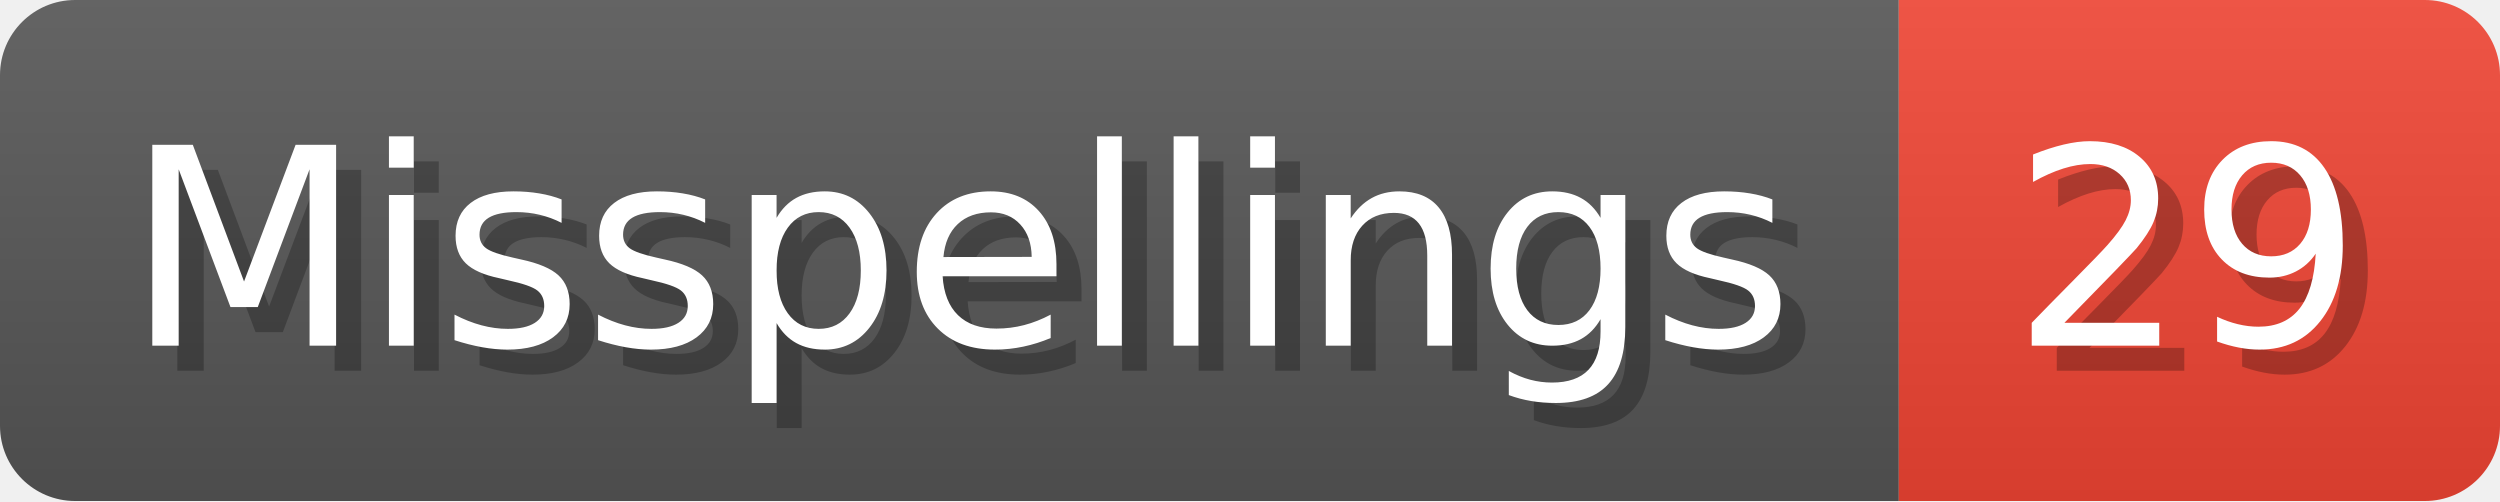
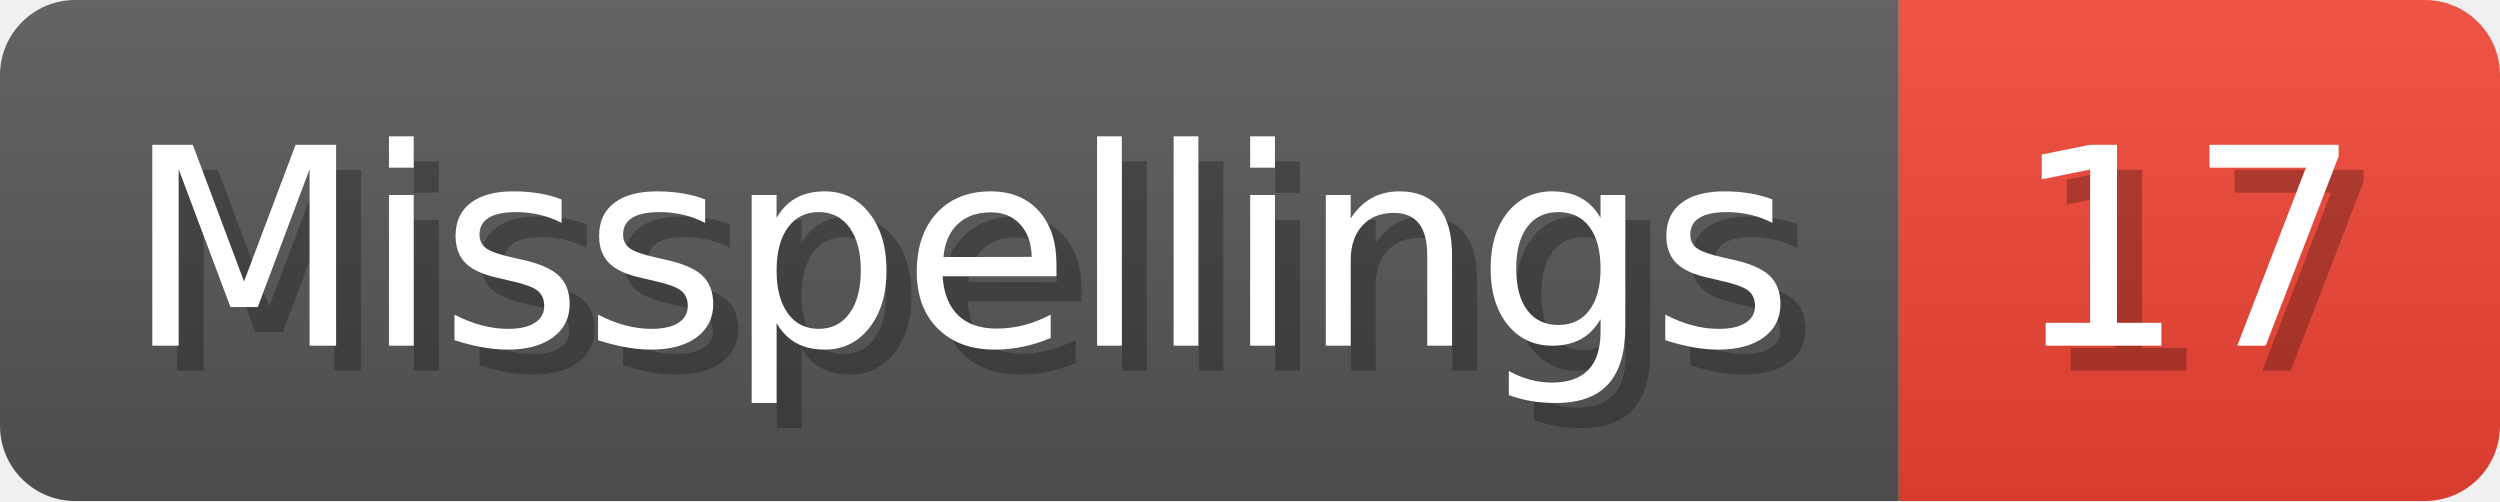
- <svg xmlns="http://www.w3.org/2000/svg" width="99.8" height="20" viewBox="0 0 998 200" role="img" aria-label="Misspellings: 29">
+ <svg xmlns="http://www.w3.org/2000/svg" width="99.8" height="20" viewBox="0 0 998 200" role="img" aria-label="Misspellings: 17">
  <linearGradient id="a" x2="0" y2="100%">
    <stop offset="0" stop-opacity=".1" stop-color="#EEE" />
    <stop offset="1" stop-opacity=".1" />
  </linearGradient>
  <mask id="m">
    <rect width="998" height="200" rx="30" fill="#FFF" />
  </mask>
  <g mask="url(#m)">
    <rect width="758" height="200" fill="#555" />
    <rect width="240" height="200" fill="#E43" x="758" />
    <rect width="998" height="200" fill="url(#a)" />
  </g>
  <g aria-hidden="true" fill="#fff" text-anchor="start" font-family="Verdana,DejaVu Sans,sans-serif" font-size="110">
    <text x="60" y="148" textLength="658" fill="#000" opacity="0.25">Misspellings</text>
    <text x="50" y="138" textLength="658">Misspellings</text>
-     <text x="813" y="148" textLength="140" fill="#000" opacity="0.25">29</text>
-     <text x="803" y="138" textLength="140">29</text>
+     <text x="813" y="148" textLength="140" fill="#000" opacity="0.25">17</text>
+     <text x="803" y="138" textLength="140">17</text>
  </g>
</svg>
